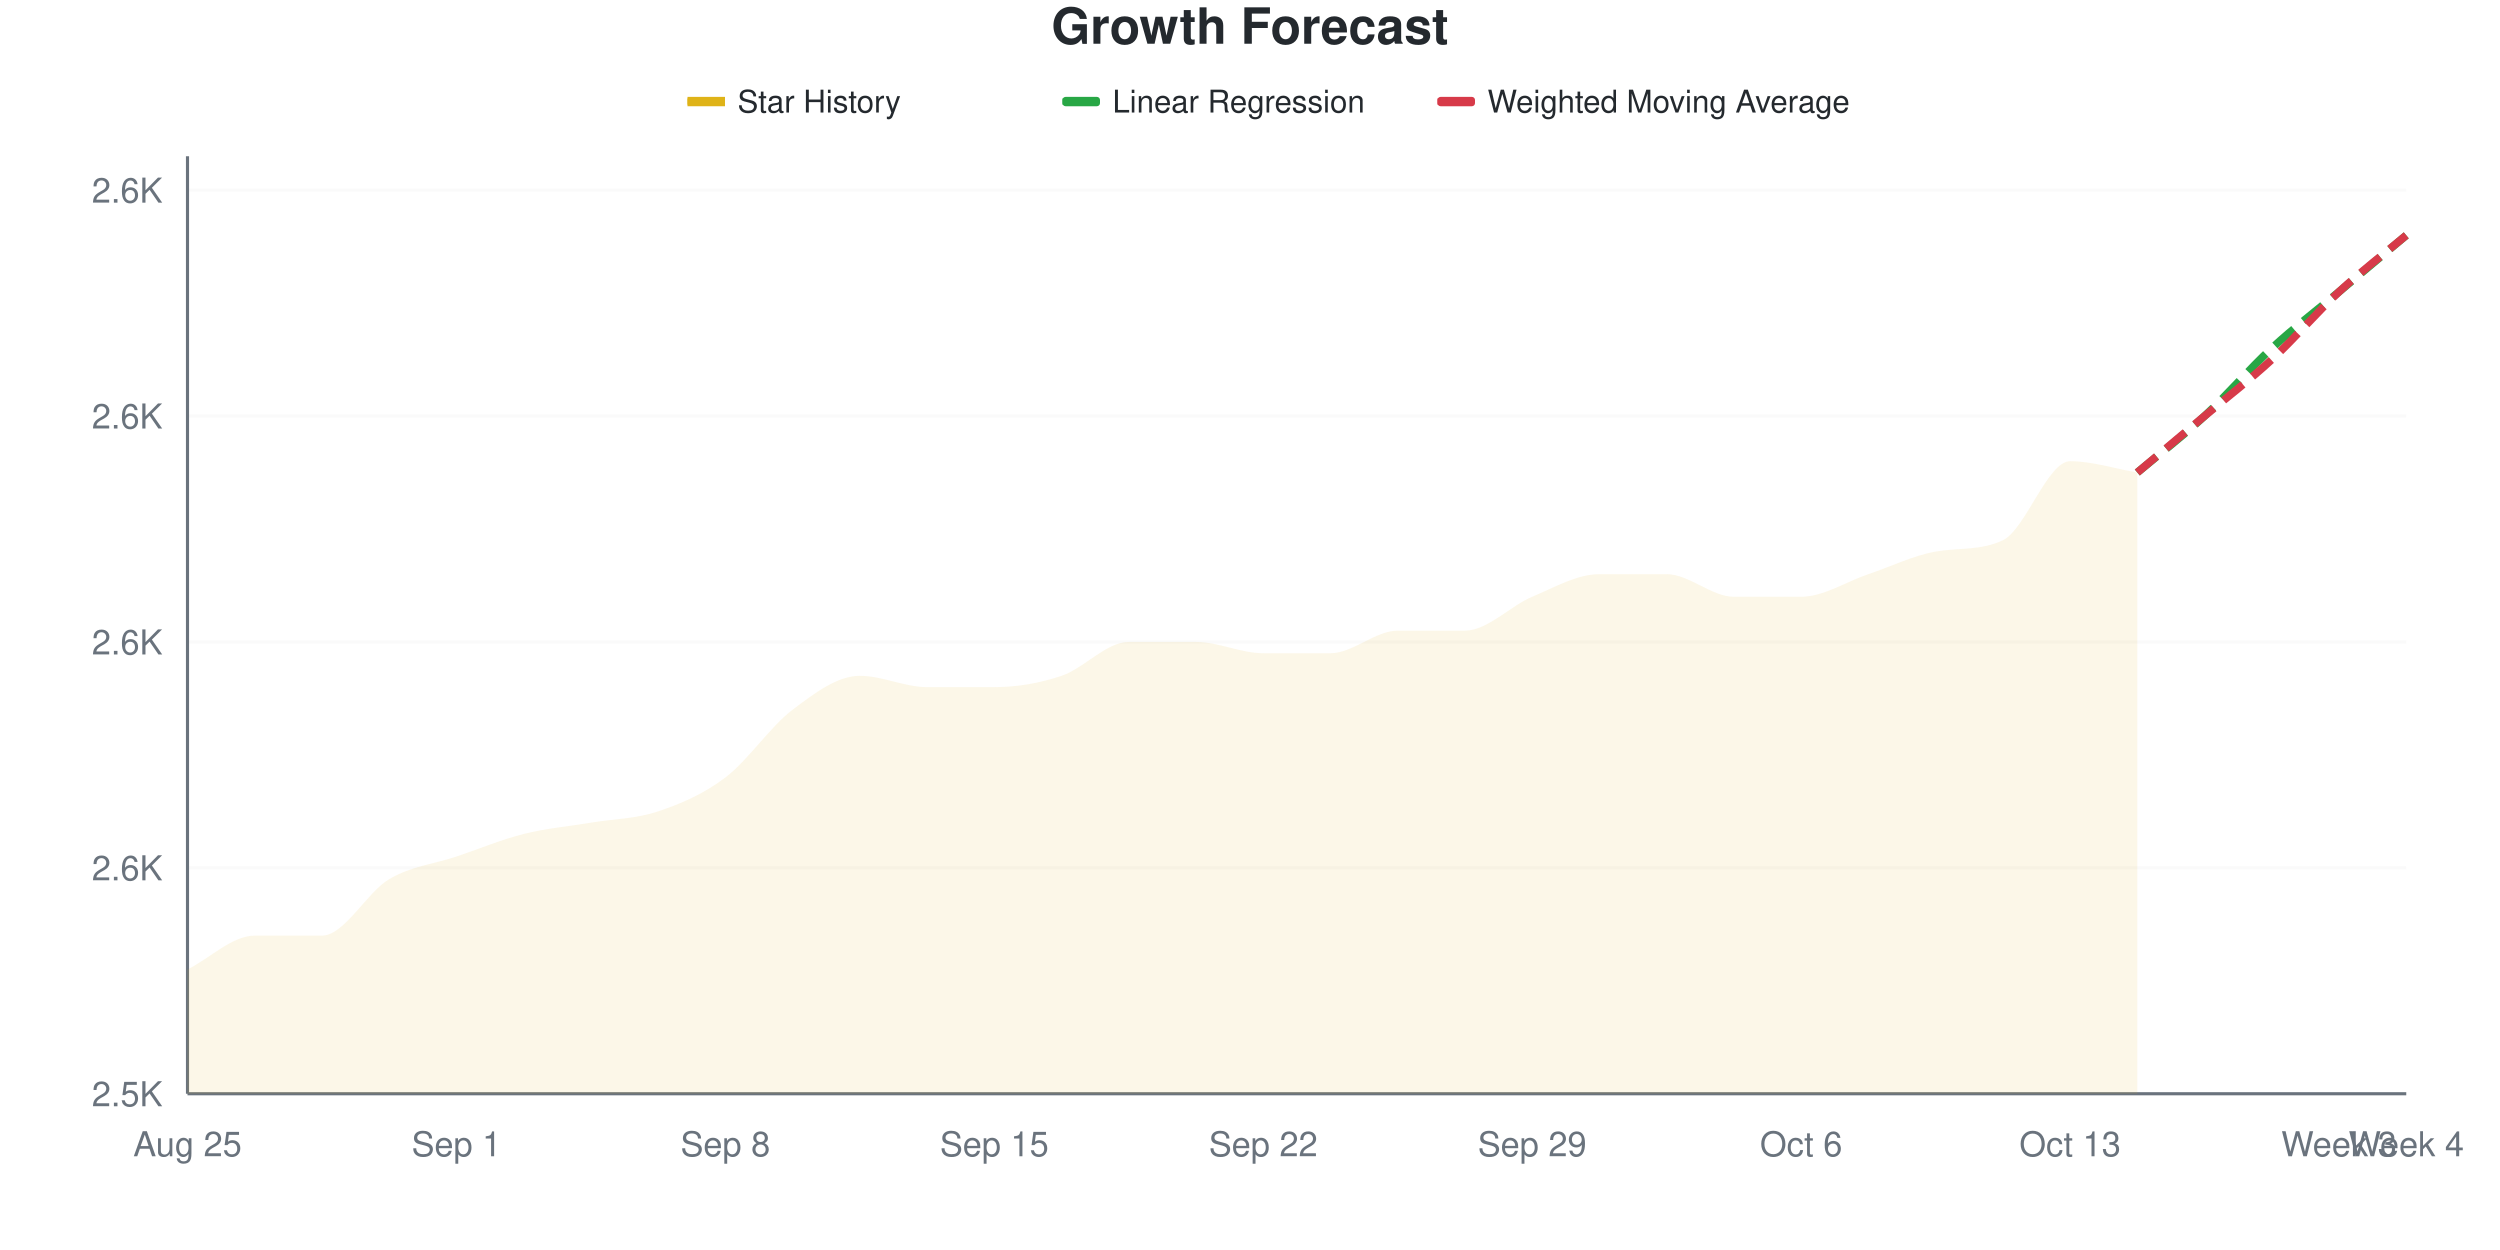
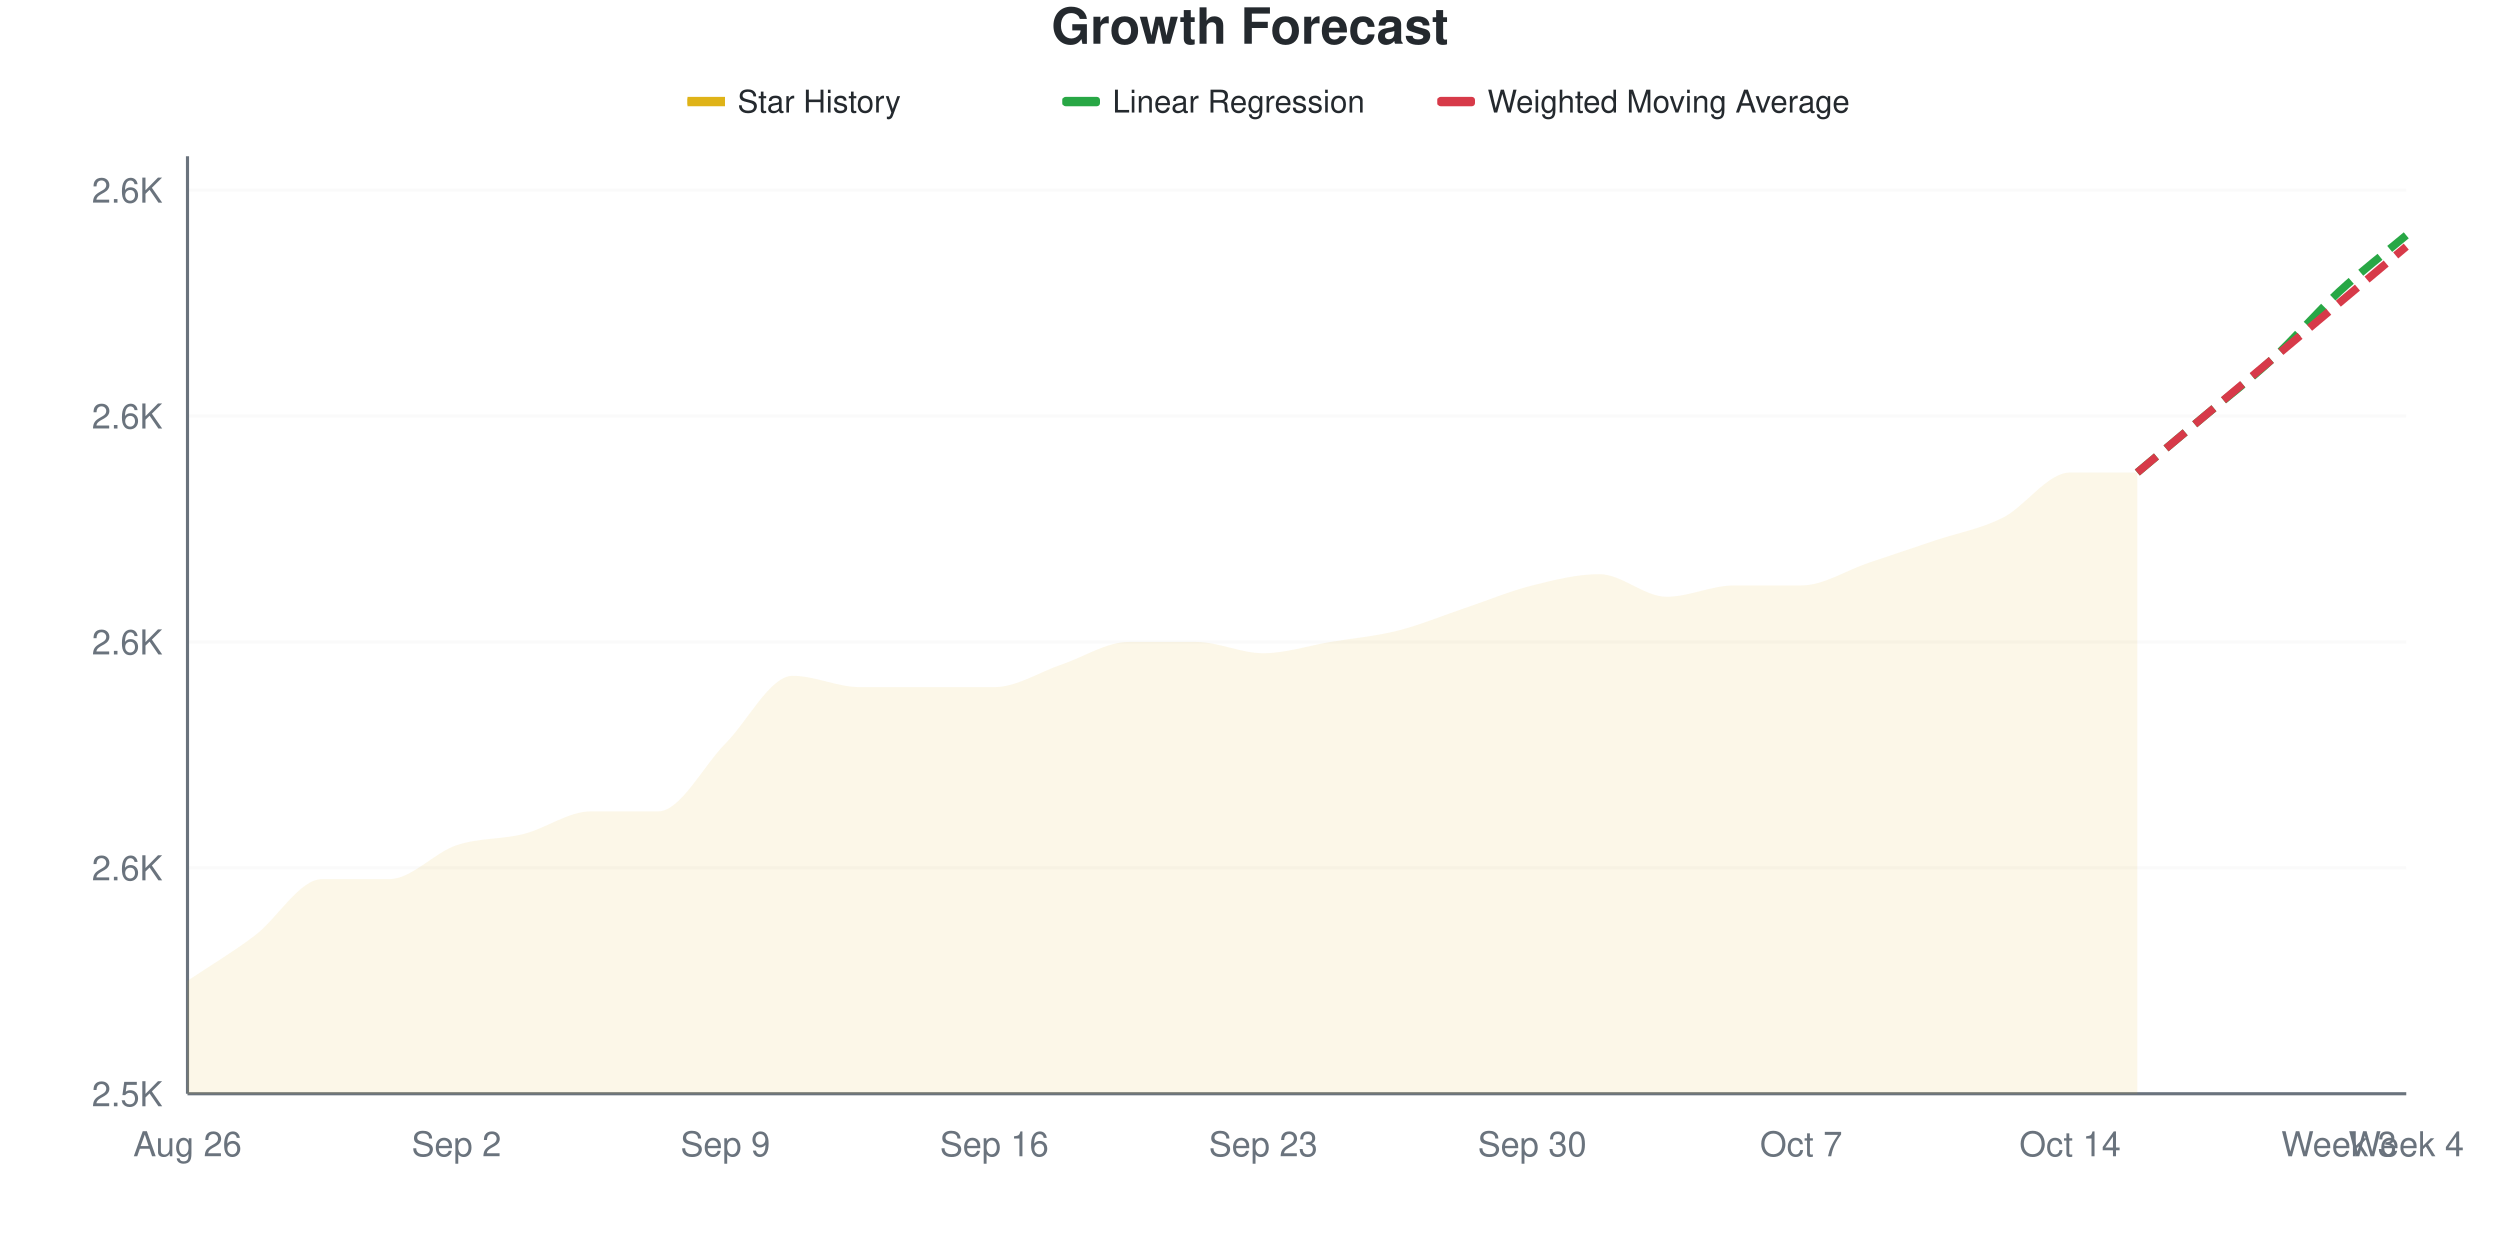
<svg xmlns="http://www.w3.org/2000/svg" viewBox="0 0 800 400" width="800" height="400">
  <style>
    @keyframes drawLine {
      to { stroke-dashoffset: 0; }
    }
    @keyframes fadeInPoint {
      from { opacity: 0; }
      to { opacity: 1; }
    }
    .data-line-0 {
-       stroke-dasharray: 1072;
-       stroke-dashoffset: 1072;
+       stroke-dasharray: 1064;
+       stroke-dashoffset: 1064;
      animation: drawLine 2s ease-out forwards;
    }
    .data-point {
      opacity: 0;
      animation: fadeInPoint 0.5s ease-out forwards;
    }
    .chart-bg { fill: #fff; }
    .chart-text { fill: #24292e; }
    .chart-muted { fill: #6a737d; }
    .chart-grid { stroke: #eee; }
    .chart-axis { stroke: #6a737d; }
    @media (prefers-color-scheme: dark) {
      .chart-bg { fill: #0d1117; }
      .chart-text { fill: #e6edf3; }
      .chart-muted { fill: #8b949e; }
      .chart-grid { stroke: #21262d; }
      .chart-axis { stroke: #8b949e; }
    }
  </style>
  <rect width="800" height="400" class="chart-bg" />
  <text x="400" y="14" text-anchor="middle" class="chart-text" font-size="16" font-weight="bold" font-family="-apple-system, BlinkMacSystemFont, 'Segoe UI', Helvetica, Arial, sans-serif">Growth Forecast</text>
  <g class="legend">
    <rect x="220" y="31" width="12" height="3" fill="#dfb317" />
    <line x1="220" y1="32.5" x2="232" y2="32.5" stroke="#dfb317" stroke-width="2" />
    <text x="236" y="36" class="chart-text" font-size="10" font-family="-apple-system, BlinkMacSystemFont, 'Segoe UI', Helvetica, Arial, sans-serif">Star History</text>
    <rect x="340" y="31" width="12" height="3" fill="#28a745" rx="1" />
    <line x1="340" y1="32.5" x2="352" y2="32.5" stroke="#28a745" stroke-width="2" stroke-dasharray="4,2" />
    <text x="356" y="36" class="chart-text" font-size="10" font-family="-apple-system, BlinkMacSystemFont, 'Segoe UI', Helvetica, Arial, sans-serif">Linear Regression</text>
    <rect x="460" y="31" width="12" height="3" fill="#d73a49" rx="1" />
    <line x1="460" y1="32.5" x2="472" y2="32.5" stroke="#d73a49" stroke-width="2" stroke-dasharray="4,2" />
    <text x="476" y="36" class="chart-text" font-size="10" font-family="-apple-system, BlinkMacSystemFont, 'Segoe UI', Helvetica, Arial, sans-serif">Weighted Moving Average</text>
  </g>
  <g class="grid">
    <line x1="60" y1="350" x2="770" y2="350" class="chart-grid" stroke-opacity="0.3" />
    <text x="52" y="354" text-anchor="end" class="chart-muted" font-size="11" font-family="-apple-system, BlinkMacSystemFont, 'Segoe UI', Helvetica, Arial, sans-serif">2.5K</text>
    <line x1="60" y1="277.711" x2="770" y2="277.711" class="chart-grid" stroke-opacity="0.3" />
    <text x="52" y="281.711" text-anchor="end" class="chart-muted" font-size="11" font-family="-apple-system, BlinkMacSystemFont, 'Segoe UI', Helvetica, Arial, sans-serif">2.6K</text>
    <line x1="60" y1="205.422" x2="770" y2="205.422" class="chart-grid" stroke-opacity="0.3" />
    <text x="52" y="209.422" text-anchor="end" class="chart-muted" font-size="11" font-family="-apple-system, BlinkMacSystemFont, 'Segoe UI', Helvetica, Arial, sans-serif">2.6K</text>
    <line x1="60" y1="133.133" x2="770" y2="133.133" class="chart-grid" stroke-opacity="0.3" />
    <text x="52" y="137.133" text-anchor="end" class="chart-muted" font-size="11" font-family="-apple-system, BlinkMacSystemFont, 'Segoe UI', Helvetica, Arial, sans-serif">2.6K</text>
    <line x1="60" y1="60.843" x2="770" y2="60.843" class="chart-grid" stroke-opacity="0.3" />
    <text x="52" y="64.843" text-anchor="end" class="chart-muted" font-size="11" font-family="-apple-system, BlinkMacSystemFont, 'Segoe UI', Helvetica, Arial, sans-serif">2.6K</text>
  </g>
  <g class="milestones">
    
  </g>
  <g class="x-axis">
-     <text x="60" y="370" text-anchor="middle" class="chart-muted" font-size="11" font-family="-apple-system, BlinkMacSystemFont, 'Segoe UI', Helvetica, Arial, sans-serif">Aug 25</text>
-     <text x="146.061" y="370" text-anchor="middle" class="chart-muted" font-size="11" font-family="-apple-system, BlinkMacSystemFont, 'Segoe UI', Helvetica, Arial, sans-serif">Sep 1</text>
-     <text x="232.121" y="370" text-anchor="middle" class="chart-muted" font-size="11" font-family="-apple-system, BlinkMacSystemFont, 'Segoe UI', Helvetica, Arial, sans-serif">Sep 8</text>
-     <text x="318.182" y="370" text-anchor="middle" class="chart-muted" font-size="11" font-family="-apple-system, BlinkMacSystemFont, 'Segoe UI', Helvetica, Arial, sans-serif">Sep 15</text>
-     <text x="404.242" y="370" text-anchor="middle" class="chart-muted" font-size="11" font-family="-apple-system, BlinkMacSystemFont, 'Segoe UI', Helvetica, Arial, sans-serif">Sep 22</text>
-     <text x="490.303" y="370" text-anchor="middle" class="chart-muted" font-size="11" font-family="-apple-system, BlinkMacSystemFont, 'Segoe UI', Helvetica, Arial, sans-serif">Sep 29</text>
-     <text x="576.364" y="370" text-anchor="middle" class="chart-muted" font-size="11" font-family="-apple-system, BlinkMacSystemFont, 'Segoe UI', Helvetica, Arial, sans-serif">Oct 6</text>
-     <text x="662.424" y="370" text-anchor="middle" class="chart-muted" font-size="11" font-family="-apple-system, BlinkMacSystemFont, 'Segoe UI', Helvetica, Arial, sans-serif">Oct 13</text>
+     <text x="60" y="370" text-anchor="middle" class="chart-muted" font-size="11" font-family="-apple-system, BlinkMacSystemFont, 'Segoe UI', Helvetica, Arial, sans-serif">Aug 26</text>
+     <text x="146.061" y="370" text-anchor="middle" class="chart-muted" font-size="11" font-family="-apple-system, BlinkMacSystemFont, 'Segoe UI', Helvetica, Arial, sans-serif">Sep 2</text>
+     <text x="232.121" y="370" text-anchor="middle" class="chart-muted" font-size="11" font-family="-apple-system, BlinkMacSystemFont, 'Segoe UI', Helvetica, Arial, sans-serif">Sep 9</text>
+     <text x="318.182" y="370" text-anchor="middle" class="chart-muted" font-size="11" font-family="-apple-system, BlinkMacSystemFont, 'Segoe UI', Helvetica, Arial, sans-serif">Sep 16</text>
+     <text x="404.242" y="370" text-anchor="middle" class="chart-muted" font-size="11" font-family="-apple-system, BlinkMacSystemFont, 'Segoe UI', Helvetica, Arial, sans-serif">Sep 23</text>
+     <text x="490.303" y="370" text-anchor="middle" class="chart-muted" font-size="11" font-family="-apple-system, BlinkMacSystemFont, 'Segoe UI', Helvetica, Arial, sans-serif">Sep 30</text>
+     <text x="576.364" y="370" text-anchor="middle" class="chart-muted" font-size="11" font-family="-apple-system, BlinkMacSystemFont, 'Segoe UI', Helvetica, Arial, sans-serif">Oct 7</text>
+     <text x="662.424" y="370" text-anchor="middle" class="chart-muted" font-size="11" font-family="-apple-system, BlinkMacSystemFont, 'Segoe UI', Helvetica, Arial, sans-serif">Oct 14</text>
    <text x="748.485" y="370" text-anchor="middle" class="chart-muted" font-size="11" font-family="-apple-system, BlinkMacSystemFont, 'Segoe UI', Helvetica, Arial, sans-serif">Week 3</text>
    <text x="770" y="370" text-anchor="middle" class="chart-muted" font-size="11" font-family="-apple-system, BlinkMacSystemFont, 'Segoe UI', Helvetica, Arial, sans-serif">Week 4</text>
  </g>
  <line x1="60" y1="50" x2="60" y2="350" class="chart-axis" stroke-width="1" />
  <line x1="60" y1="350" x2="770" y2="350" class="chart-axis" stroke-width="1" />
-   <path d="M60,350 L60,310.241 C67.172,306.627 74.343,299.398 81.515,299.398 C88.687,299.398 95.859,299.398 103.03,299.398 C110.202,299.398 117.374,285.542 124.545,281.325 C131.717,277.108 138.889,276.506 146.061,274.096 C153.232,271.687 160.404,268.675 167.576,266.867 C174.747,265.06 181.919,264.458 189.091,263.253 C196.263,262.048 203.434,262.048 210.606,259.639 C217.778,257.229 224.949,254.217 232.121,248.795 C239.293,243.373 246.465,232.53 253.636,227.108 C260.808,221.687 267.98,216.265 275.152,216.265 C282.323,216.265 289.495,219.88 296.667,219.88 C303.838,219.88 311.01,219.88 318.182,219.88 C325.354,219.88 332.525,218.675 339.697,216.265 C346.869,213.855 354.04,205.422 361.212,205.422 C368.384,205.422 375.556,205.422 382.727,205.422 C389.899,205.422 397.071,209.036 404.242,209.036 C411.414,209.036 418.586,209.036 425.758,209.036 C432.929,209.036 440.101,201.807 447.273,201.807 C454.444,201.807 461.616,201.807 468.788,201.807 C475.96,201.807 483.131,193.976 490.303,190.964 C497.475,187.952 504.646,183.735 511.818,183.735 C518.99,183.735 526.162,183.735 533.333,183.735 C540.505,183.735 547.677,190.964 554.848,190.964 C562.02,190.964 569.192,190.964 576.364,190.964 C583.535,190.964 590.707,186.145 597.879,183.735 C605.051,181.325 612.222,177.775 619.394,176.506 C626.566,175.237 633.737,176.276 640.909,172.892 C648.081,169.507 655.253,147.59 662.424,147.59 C669.596,147.59 676.768,150 683.939,151.205 L683.939,350 L60,350 Z" fill="#dfb317" fill-opacity="0.1" />
-   <path d="M60,350 L60,310.241 C67.172,306.627 74.343,299.398 81.515,299.398 C88.687,299.398 95.859,299.398 103.03,299.398 C110.202,299.398 117.374,285.542 124.545,281.325 C131.717,277.108 138.889,276.506 146.061,274.096 C153.232,271.687 160.404,268.675 167.576,266.867 C174.747,265.06 181.919,264.458 189.091,263.253 C196.263,262.048 203.434,262.048 210.606,259.639 C217.778,257.229 224.949,254.217 232.121,248.795 C239.293,243.373 246.465,232.53 253.636,227.108 C260.808,221.687 267.98,216.265 275.152,216.265 C282.323,216.265 289.495,219.88 296.667,219.88 C303.838,219.88 311.01,219.88 318.182,219.88 C325.354,219.88 332.525,218.675 339.697,216.265 C346.869,213.855 354.04,205.422 361.212,205.422 C368.384,205.422 375.556,205.422 382.727,205.422 C389.899,205.422 397.071,209.036 404.242,209.036 C411.414,209.036 418.586,209.036 425.758,209.036 C432.929,209.036 440.101,201.807 447.273,201.807 C454.444,201.807 461.616,201.807 468.788,201.807 C475.96,201.807 483.131,193.976 490.303,190.964 C497.475,187.952 504.646,183.735 511.818,183.735 C518.99,183.735 526.162,183.735 533.333,183.735 C540.505,183.735 547.677,190.964 554.848,190.964 C562.02,190.964 569.192,190.964 576.364,190.964 C583.535,190.964 590.707,186.145 597.879,183.735 C605.051,181.325 612.222,177.775 619.394,176.506 C626.566,175.237 633.737,176.276 640.909,172.892 C648.081,169.507 655.253,147.59 662.424,147.59 C669.596,147.59 676.768,150 683.939,151.205" fill="none" stroke="#dfb317" stroke-width="2.5" class="data-line-0" />
-   <path d="M683.939,151.205 C691.111,145.181 698.283,139.759 705.455,133.133 C712.626,126.506 719.798,118.072 726.97,111.446 C734.141,104.819 741.313,99.398 748.485,93.373 C755.657,87.349 762.828,81.325 770,75.301" fill="none" stroke="#28a745" stroke-width="2.5" stroke-dasharray="8,4" />
-   <path d="M683.939,151.205 C691.111,145.181 698.283,139.157 705.455,133.133 C712.626,127.108 719.798,121.687 726.97,115.06 C734.141,108.434 741.313,100 748.485,93.373 C755.657,86.747 762.828,81.325 770,75.301" fill="none" stroke="#d73a49" stroke-width="2.5" stroke-dasharray="8,4" />
+   <path d="M60,350 L60,313.855 C67.172,309.036 74.343,304.819 81.515,299.398 C88.687,293.976 95.859,281.325 103.03,281.325 C110.202,281.325 117.374,281.325 124.545,281.325 C131.717,281.325 138.889,272.892 146.061,270.482 C153.232,268.072 160.404,268.675 167.576,266.867 C174.747,265.06 181.919,259.639 189.091,259.639 C196.263,259.639 203.434,259.639 210.606,259.639 C217.778,259.639 224.949,245.181 232.121,237.952 C239.293,230.723 246.465,216.265 253.636,216.265 C260.808,216.265 267.98,219.88 275.152,219.88 C282.323,219.88 289.495,219.88 296.667,219.88 C303.838,219.88 311.01,219.88 318.182,219.88 C325.354,219.88 332.525,215.06 339.697,212.651 C346.869,210.241 354.04,205.422 361.212,205.422 C368.384,205.422 375.556,205.422 382.727,205.422 C389.899,205.422 397.071,209.036 404.242,209.036 C411.414,209.036 418.586,206.627 425.758,205.422 C432.929,204.217 440.101,203.614 447.273,201.807 C454.444,200 461.616,196.988 468.788,194.578 C475.96,192.169 483.131,189.157 490.303,187.349 C497.475,185.542 504.646,183.735 511.818,183.735 C518.99,183.735 526.162,190.964 533.333,190.964 C540.505,190.964 547.677,187.349 554.848,187.349 C562.02,187.349 569.192,187.349 576.364,187.349 C583.535,187.349 590.707,182.53 597.879,180.12 C605.051,177.711 612.222,175.301 619.394,172.892 C626.566,170.482 633.737,169.277 640.909,165.663 C648.081,162.048 655.253,151.205 662.424,151.205 C669.596,151.205 676.768,151.205 683.939,151.205 L683.939,350 L60,350 Z" fill="#dfb317" fill-opacity="0.1" />
+   <path d="M60,350 L60,313.855 C67.172,309.036 74.343,304.819 81.515,299.398 C88.687,293.976 95.859,281.325 103.03,281.325 C110.202,281.325 117.374,281.325 124.545,281.325 C131.717,281.325 138.889,272.892 146.061,270.482 C153.232,268.072 160.404,268.675 167.576,266.867 C174.747,265.06 181.919,259.639 189.091,259.639 C196.263,259.639 203.434,259.639 210.606,259.639 C217.778,259.639 224.949,245.181 232.121,237.952 C239.293,230.723 246.465,216.265 253.636,216.265 C260.808,216.265 267.98,219.88 275.152,219.88 C282.323,219.88 289.495,219.88 296.667,219.88 C303.838,219.88 311.01,219.88 318.182,219.88 C325.354,219.88 332.525,215.06 339.697,212.651 C346.869,210.241 354.04,205.422 361.212,205.422 C368.384,205.422 375.556,205.422 382.727,205.422 C389.899,205.422 397.071,209.036 404.242,209.036 C411.414,209.036 418.586,206.627 425.758,205.422 C432.929,204.217 440.101,203.614 447.273,201.807 C454.444,200 461.616,196.988 468.788,194.578 C475.96,192.169 483.131,189.157 490.303,187.349 C497.475,185.542 504.646,183.735 511.818,183.735 C518.99,183.735 526.162,190.964 533.333,190.964 C540.505,190.964 547.677,187.349 554.848,187.349 C562.02,187.349 569.192,187.349 576.364,187.349 C583.535,187.349 590.707,182.53 597.879,180.12 C605.051,177.711 612.222,175.301 619.394,172.892 C626.566,170.482 633.737,169.277 640.909,165.663 C648.081,162.048 655.253,151.205 662.424,151.205 C669.596,151.205 676.768,151.205 683.939,151.205" fill="none" stroke="#dfb317" stroke-width="2.5" class="data-line-0" />
+   <path d="M683.939,151.205 C691.111,145.181 698.283,139.157 705.455,133.133 C712.626,127.108 719.798,121.687 726.97,115.06 C734.141,108.434 741.313,100 748.485,93.373 C755.657,86.747 762.828,81.325 770,75.301" fill="none" stroke="#28a745" stroke-width="2.5" stroke-dasharray="8,4" />
+   <path d="M683.939,151.205 C691.111,145.181 698.283,139.157 705.455,133.133 C712.626,127.108 719.798,121.084 726.97,115.06 C734.141,109.036 741.313,103.012 748.485,96.988 C755.657,90.964 762.828,84.94 770,78.916" fill="none" stroke="#d73a49" stroke-width="2.5" stroke-dasharray="8,4" />
  <g class="points">
-     <circle cx="60" cy="310.241" r="4" fill="#dfb317" class="data-point" style="animation-delay: 1.50s" />
+     <circle cx="60" cy="313.855" r="4" fill="#dfb317" class="data-point" style="animation-delay: 1.50s" />
    <circle cx="81.515" cy="299.398" r="4" fill="#dfb317" class="data-point" style="animation-delay: 1.55s" />
-     <circle cx="103.03" cy="299.398" r="4" fill="#dfb317" class="data-point" style="animation-delay: 1.60s" />
+     <circle cx="103.03" cy="281.325" r="4" fill="#dfb317" class="data-point" style="animation-delay: 1.60s" />
    <circle cx="124.545" cy="281.325" r="4" fill="#dfb317" class="data-point" style="animation-delay: 1.65s" />
-     <circle cx="146.061" cy="274.096" r="4" fill="#dfb317" class="data-point" style="animation-delay: 1.70s" />
+     <circle cx="146.061" cy="270.482" r="4" fill="#dfb317" class="data-point" style="animation-delay: 1.70s" />
    <circle cx="167.576" cy="266.867" r="4" fill="#dfb317" class="data-point" style="animation-delay: 1.75s" />
-     <circle cx="189.091" cy="263.253" r="4" fill="#dfb317" class="data-point" style="animation-delay: 1.80s" />
+     <circle cx="189.091" cy="259.639" r="4" fill="#dfb317" class="data-point" style="animation-delay: 1.80s" />
    <circle cx="210.606" cy="259.639" r="4" fill="#dfb317" class="data-point" style="animation-delay: 1.85s" />
-     <circle cx="232.121" cy="248.795" r="4" fill="#dfb317" class="data-point" style="animation-delay: 1.90s" />
-     <circle cx="253.636" cy="227.108" r="4" fill="#dfb317" class="data-point" style="animation-delay: 1.95s" />
-     <circle cx="275.152" cy="216.265" r="4" fill="#dfb317" class="data-point" style="animation-delay: 2.00s" />
+     <circle cx="232.121" cy="237.952" r="4" fill="#dfb317" class="data-point" style="animation-delay: 1.90s" />
+     <circle cx="253.636" cy="216.265" r="4" fill="#dfb317" class="data-point" style="animation-delay: 1.95s" />
+     <circle cx="275.152" cy="219.88" r="4" fill="#dfb317" class="data-point" style="animation-delay: 2.00s" />
    <circle cx="296.667" cy="219.88" r="4" fill="#dfb317" class="data-point" style="animation-delay: 2.05s" />
    <circle cx="318.182" cy="219.88" r="4" fill="#dfb317" class="data-point" style="animation-delay: 2.10s" />
-     <circle cx="339.697" cy="216.265" r="4" fill="#dfb317" class="data-point" style="animation-delay: 2.15s" />
+     <circle cx="339.697" cy="212.651" r="4" fill="#dfb317" class="data-point" style="animation-delay: 2.15s" />
    <circle cx="361.212" cy="205.422" r="4" fill="#dfb317" class="data-point" style="animation-delay: 2.20s" />
    <circle cx="382.727" cy="205.422" r="4" fill="#dfb317" class="data-point" style="animation-delay: 2.25s" />
    <circle cx="404.242" cy="209.036" r="4" fill="#dfb317" class="data-point" style="animation-delay: 2.30s" />
-     <circle cx="425.758" cy="209.036" r="4" fill="#dfb317" class="data-point" style="animation-delay: 2.35s" />
+     <circle cx="425.758" cy="205.422" r="4" fill="#dfb317" class="data-point" style="animation-delay: 2.35s" />
    <circle cx="447.273" cy="201.807" r="4" fill="#dfb317" class="data-point" style="animation-delay: 2.40s" />
-     <circle cx="468.788" cy="201.807" r="4" fill="#dfb317" class="data-point" style="animation-delay: 2.45s" />
-     <circle cx="490.303" cy="190.964" r="4" fill="#dfb317" class="data-point" style="animation-delay: 2.50s" />
+     <circle cx="468.788" cy="194.578" r="4" fill="#dfb317" class="data-point" style="animation-delay: 2.45s" />
+     <circle cx="490.303" cy="187.349" r="4" fill="#dfb317" class="data-point" style="animation-delay: 2.50s" />
    <circle cx="511.818" cy="183.735" r="4" fill="#dfb317" class="data-point" style="animation-delay: 2.55s" />
-     <circle cx="533.333" cy="183.735" r="4" fill="#dfb317" class="data-point" style="animation-delay: 2.60s" />
-     <circle cx="554.848" cy="190.964" r="4" fill="#dfb317" class="data-point" style="animation-delay: 2.65s" />
-     <circle cx="576.364" cy="190.964" r="4" fill="#dfb317" class="data-point" style="animation-delay: 2.70s" />
-     <circle cx="597.879" cy="183.735" r="4" fill="#dfb317" class="data-point" style="animation-delay: 2.75s" />
-     <circle cx="619.394" cy="176.506" r="4" fill="#dfb317" class="data-point" style="animation-delay: 2.80s" />
-     <circle cx="640.909" cy="172.892" r="4" fill="#dfb317" class="data-point" style="animation-delay: 2.85s" />
-     <circle cx="662.424" cy="147.59" r="4" fill="#dfb317" class="data-point" style="animation-delay: 2.90s" />
+     <circle cx="533.333" cy="190.964" r="4" fill="#dfb317" class="data-point" style="animation-delay: 2.60s" />
+     <circle cx="554.848" cy="187.349" r="4" fill="#dfb317" class="data-point" style="animation-delay: 2.65s" />
+     <circle cx="576.364" cy="187.349" r="4" fill="#dfb317" class="data-point" style="animation-delay: 2.70s" />
+     <circle cx="597.879" cy="180.12" r="4" fill="#dfb317" class="data-point" style="animation-delay: 2.75s" />
+     <circle cx="619.394" cy="172.892" r="4" fill="#dfb317" class="data-point" style="animation-delay: 2.80s" />
+     <circle cx="640.909" cy="165.663" r="4" fill="#dfb317" class="data-point" style="animation-delay: 2.85s" />
+     <circle cx="662.424" cy="151.205" r="4" fill="#dfb317" class="data-point" style="animation-delay: 2.90s" />
    <circle cx="683.939" cy="151.205" r="4" fill="#dfb317" class="data-point" style="animation-delay: 2.95s" />
  </g>
</svg>
